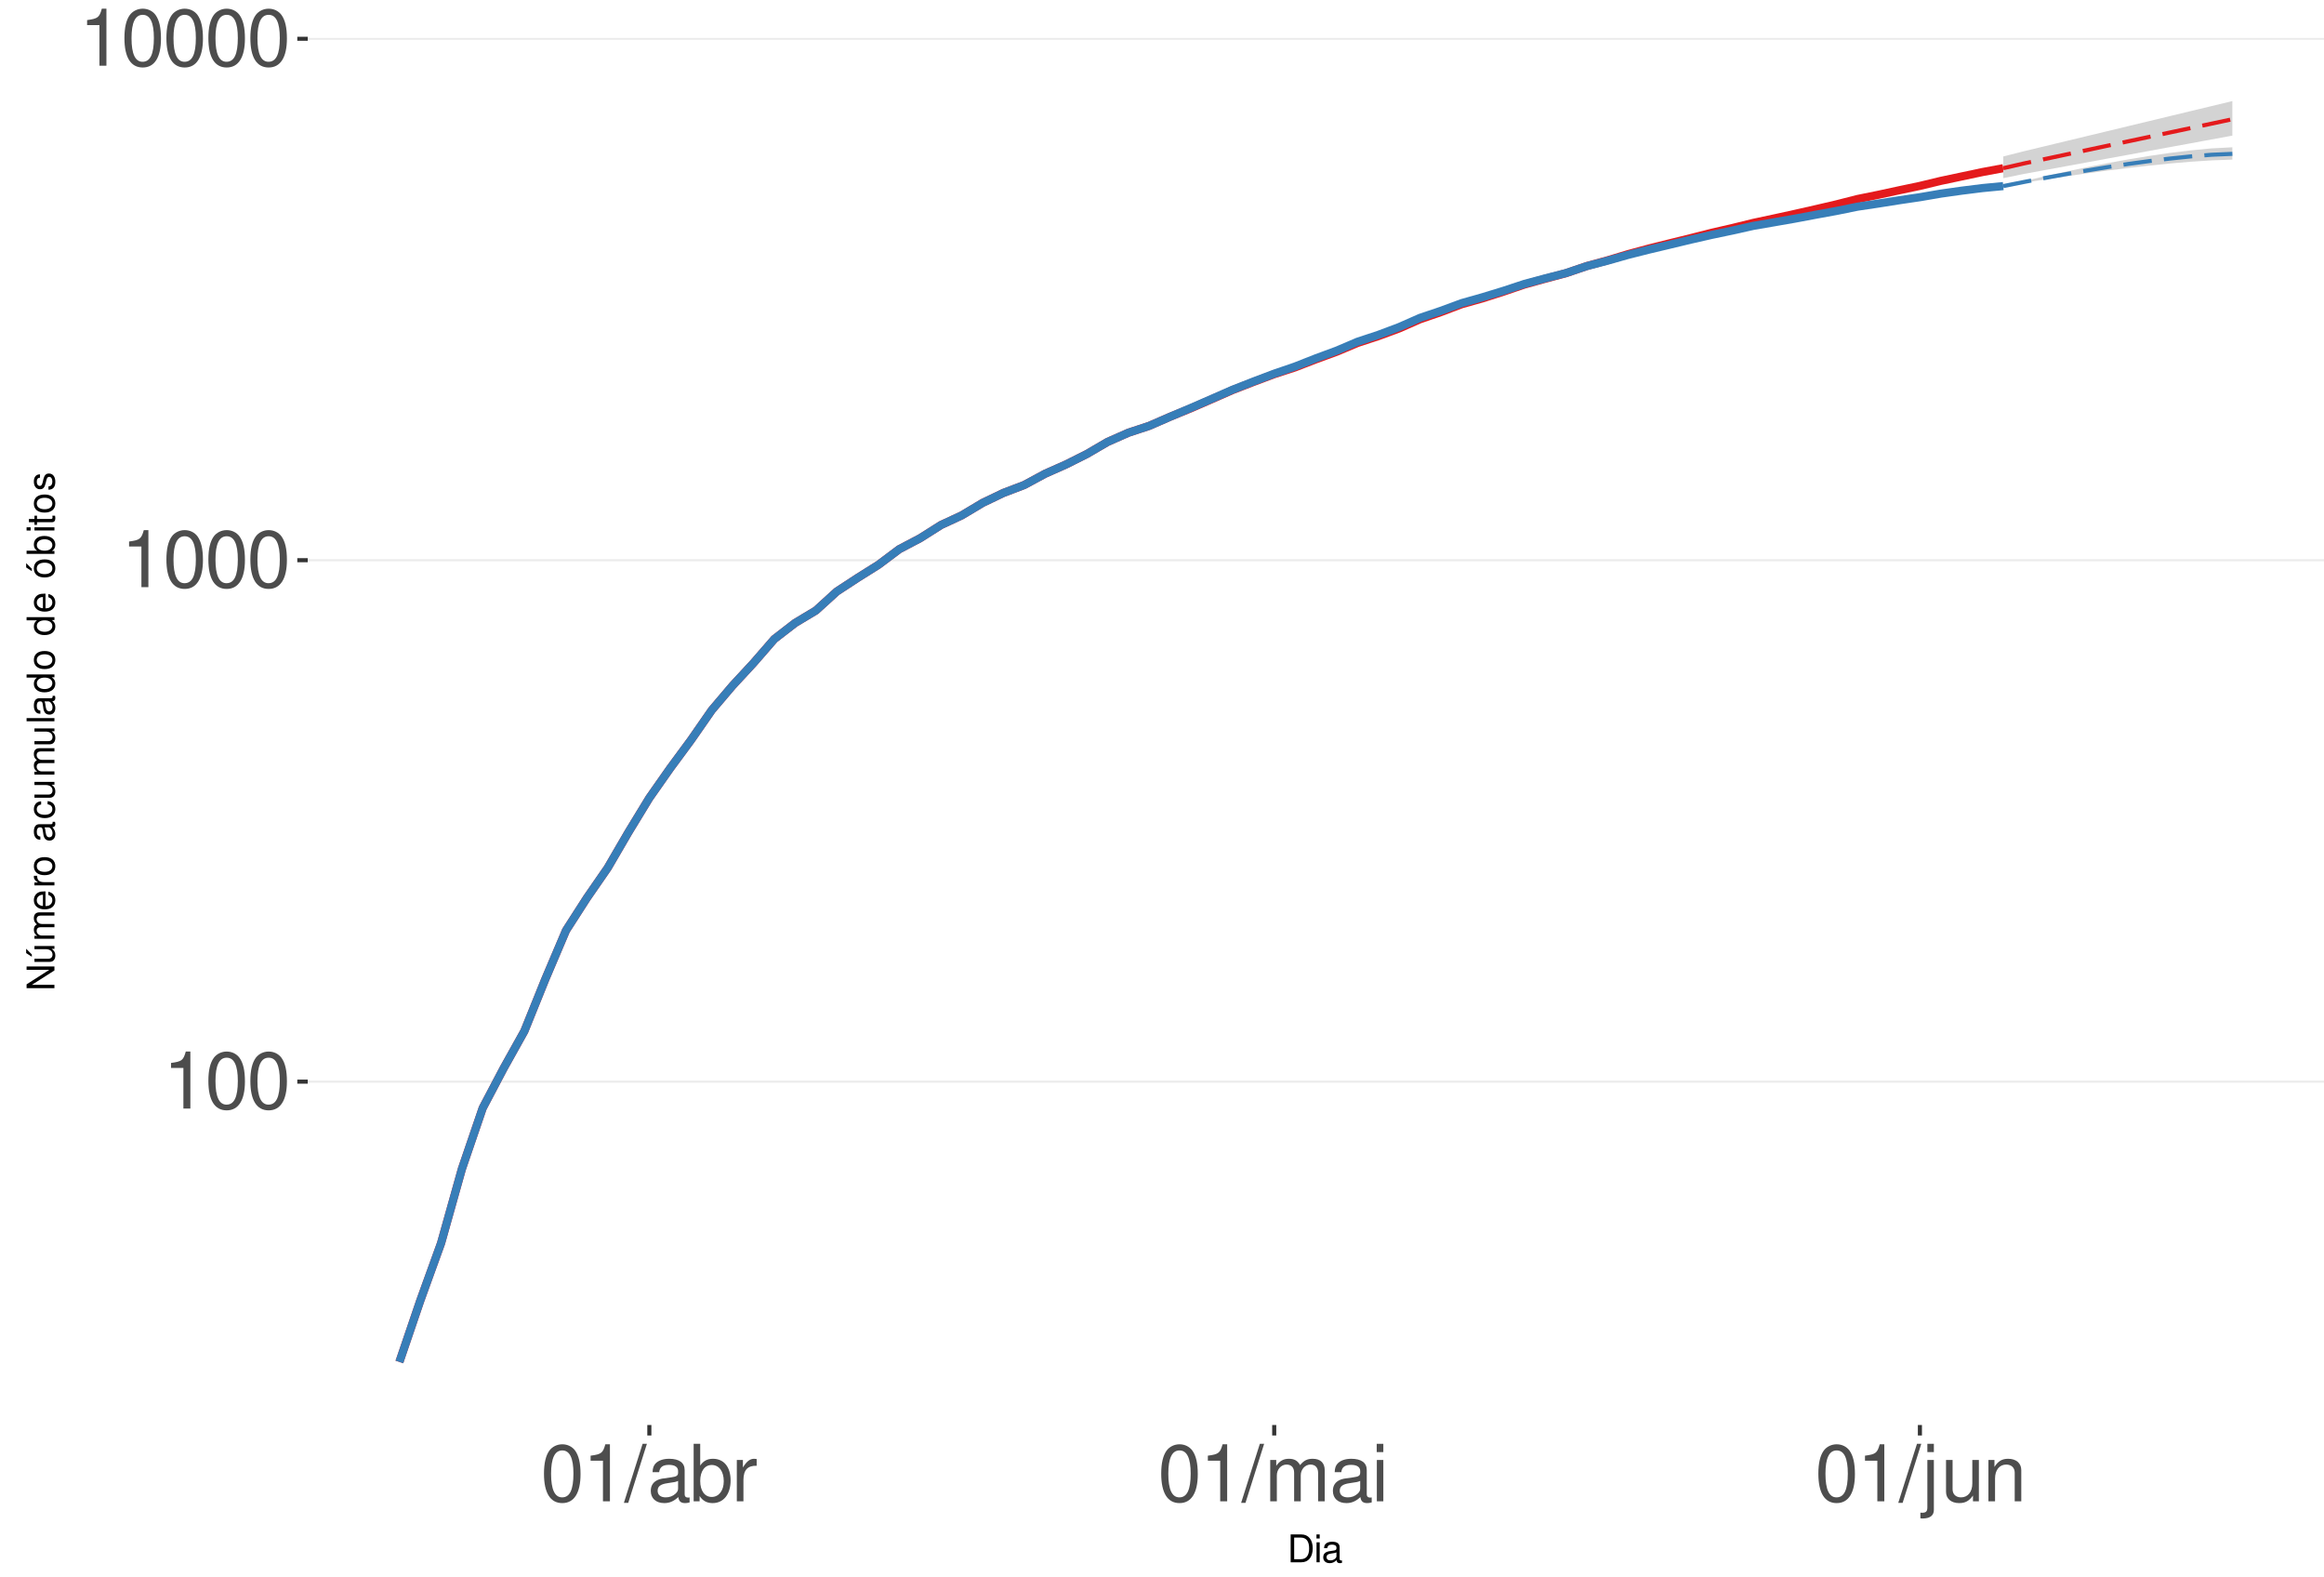
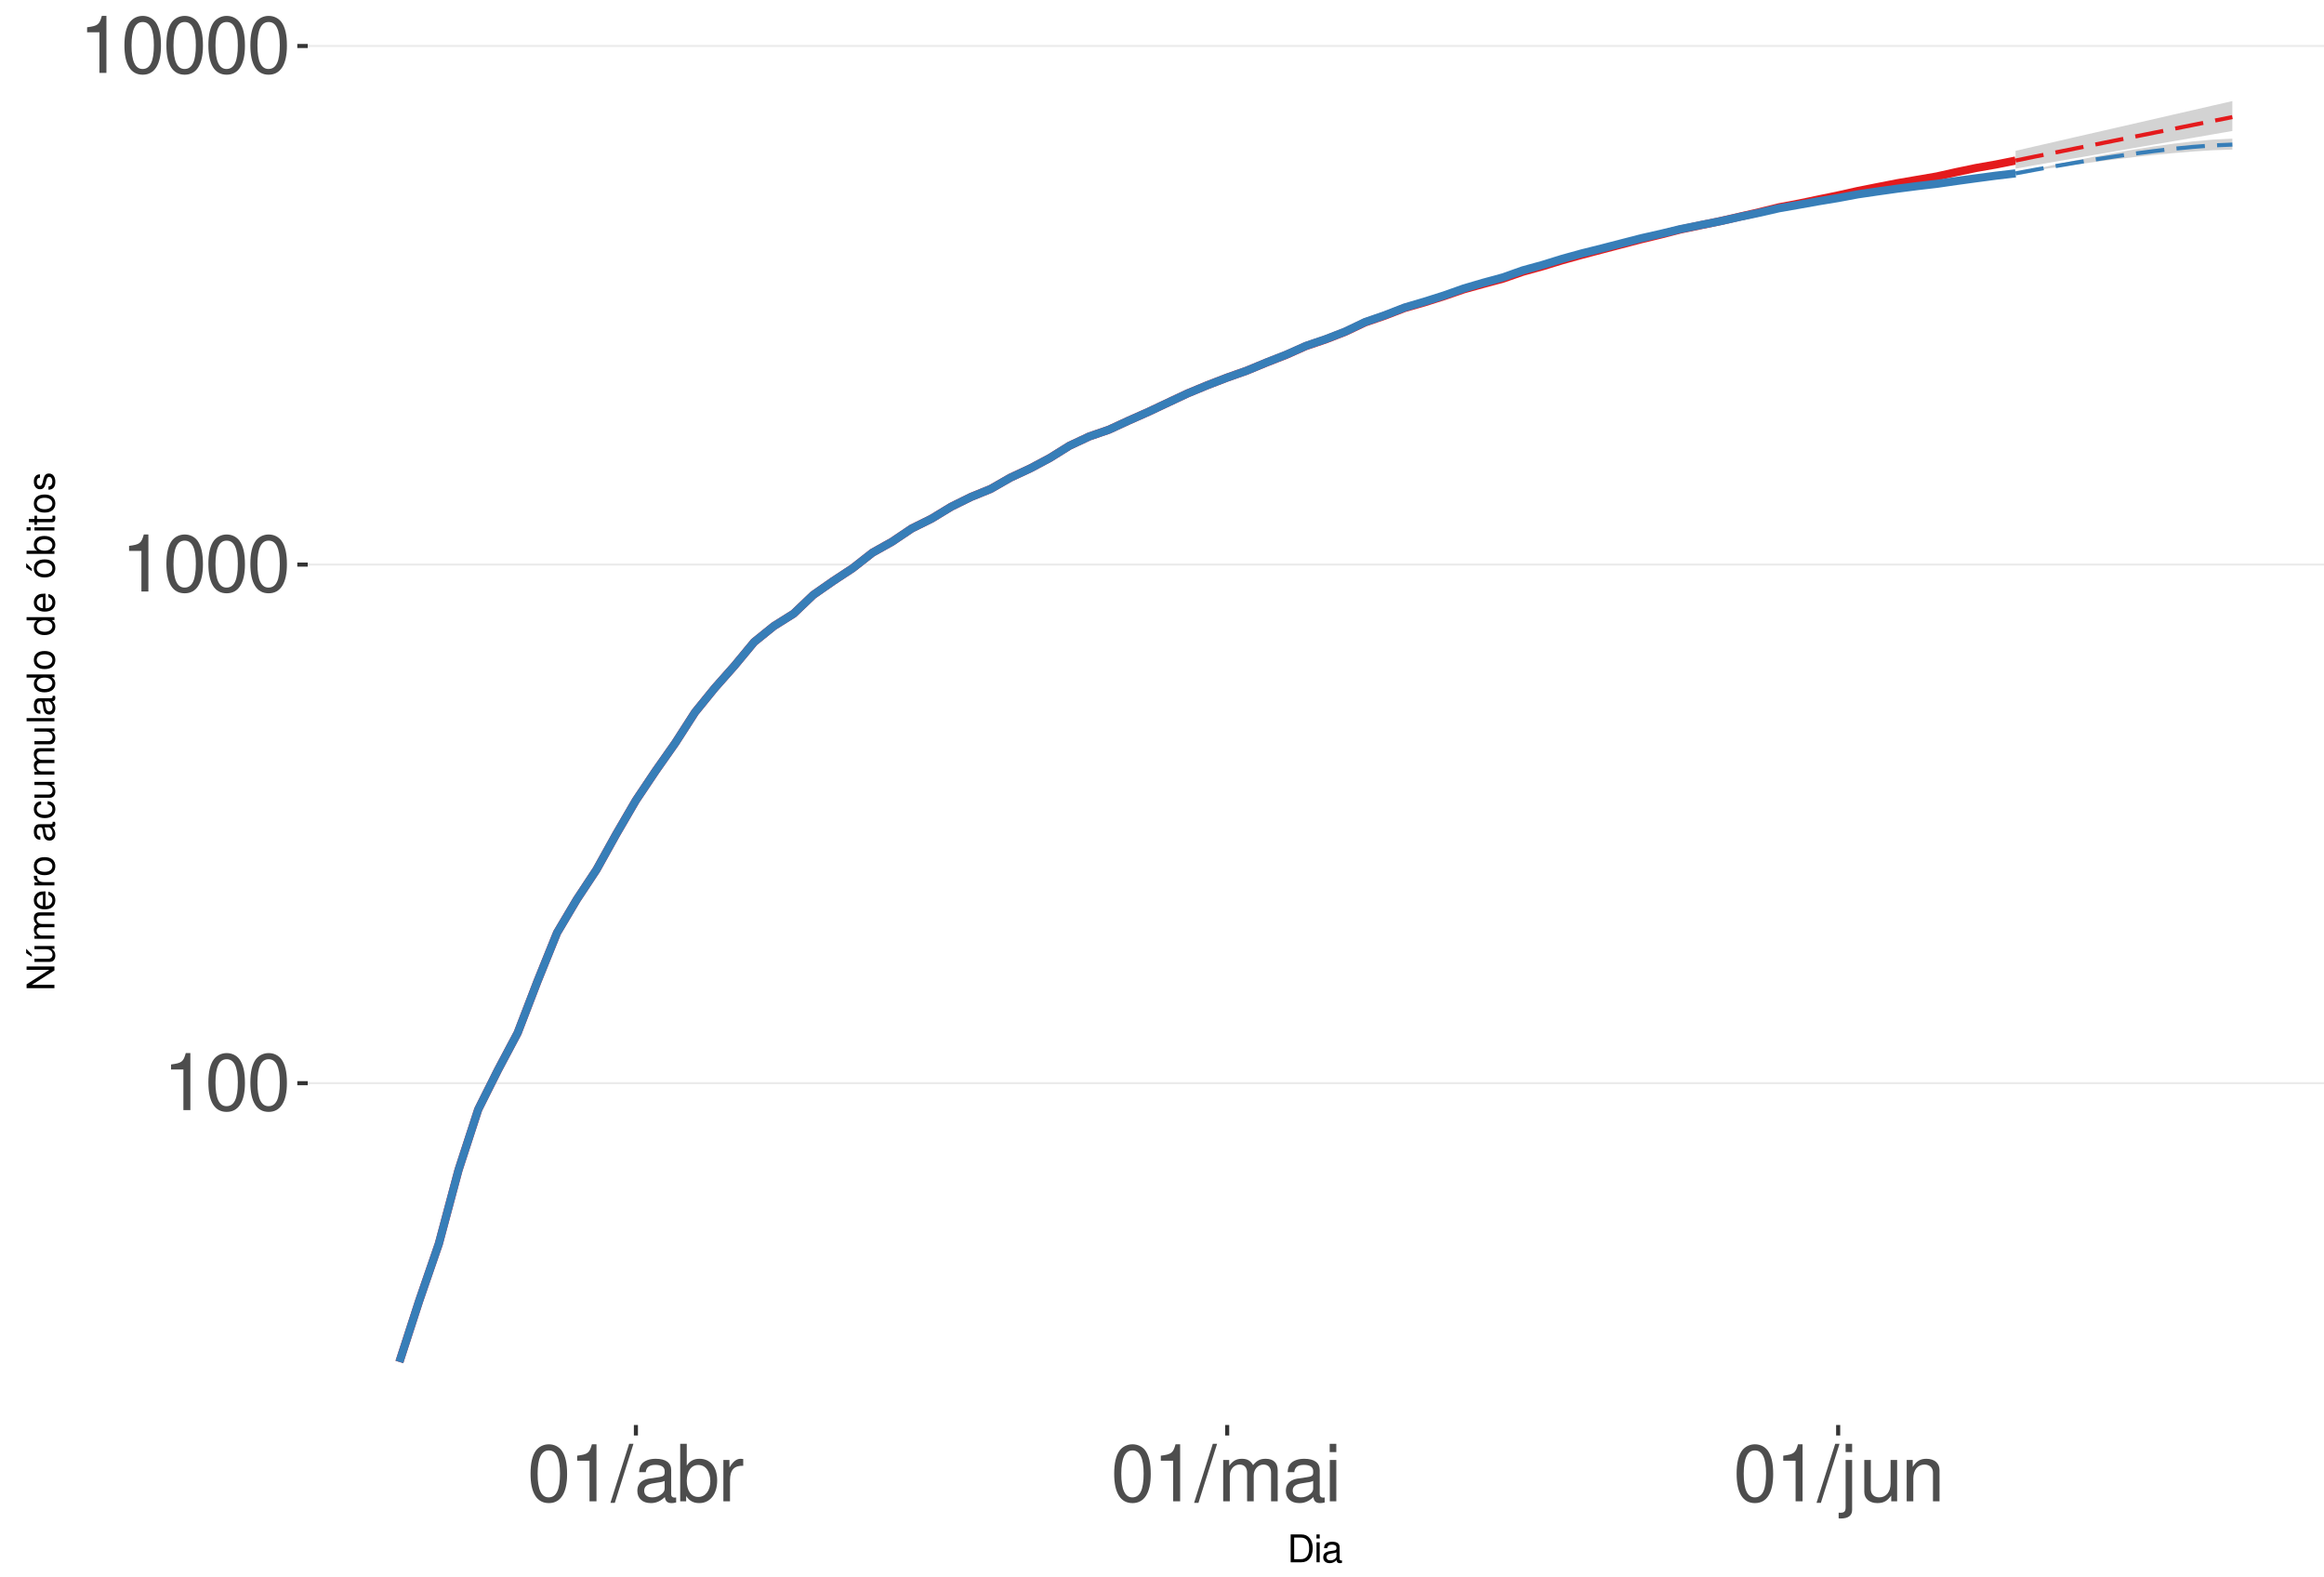
<svg xmlns="http://www.w3.org/2000/svg" xmlns:xlink="http://www.w3.org/1999/xlink" width="609pt" height="413pt" viewBox="0 0 609 413" version="1.1">
  <defs>
    <g>
      <symbol overflow="visible" id="glyph0-0">
        <path style="stroke:none;" d="" />
      </symbol>
      <symbol overflow="visible" id="glyph0-1">
        <path style="stroke:none;" d="M 5.344 -10.641 L 5.344 0 L 7.172 0 L 7.172 -14.938 L 5.969 -14.938 C 5.328 -12.641 4.922 -12.328 2.109 -11.953 L 2.109 -10.641 Z M 5.344 -10.641 " />
      </symbol>
      <symbol overflow="visible" id="glyph0-2">
        <path style="stroke:none;" d="M 5.688 -14.938 C 4.312 -14.938 3.078 -14.312 2.312 -13.297 C 1.359 -11.984 0.891 -10 0.891 -7.234 C 0.891 -2.188 2.547 0.469 5.688 0.469 C 8.781 0.469 10.469 -2.188 10.469 -7.109 C 10.469 -10 10.016 -11.938 9.047 -13.297 C 8.281 -14.328 7.062 -14.938 5.688 -14.938 Z M 5.688 -13.328 C 7.641 -13.328 8.609 -11.312 8.609 -7.266 C 8.609 -3.016 7.656 -1.031 5.641 -1.031 C 3.719 -1.031 2.75 -3.094 2.75 -7.203 C 2.75 -11.312 3.719 -13.328 5.688 -13.328 Z M 5.688 -13.328 " />
      </symbol>
      <symbol overflow="visible" id="glyph0-3">
        <path style="stroke:none;" d="M 4.734 -15.062 L -0.172 0.406 L 0.969 0.406 L 5.859 -15.062 Z M 4.734 -15.062 " />
      </symbol>
      <symbol overflow="visible" id="glyph0-4">
        <path style="stroke:none;" d="M 11.047 -1.016 C 10.859 -0.969 10.781 -0.969 10.672 -0.969 C 10.078 -0.969 9.75 -1.281 9.75 -1.812 L 9.75 -8.188 C 9.75 -10.094 8.344 -11.141 5.688 -11.141 C 4.094 -11.141 2.828 -10.672 2.094 -9.875 C 1.594 -9.312 1.391 -8.703 1.344 -7.625 L 3.078 -7.625 C 3.219 -8.938 4 -9.547 5.625 -9.547 C 7.188 -9.547 8.031 -8.969 8.031 -7.938 L 8.031 -7.484 C 8.016 -6.734 7.641 -6.469 6.234 -6.281 C 3.797 -5.969 3.422 -5.891 2.766 -5.625 C 1.516 -5.078 0.875 -4.125 0.875 -2.734 C 0.875 -0.766 2.234 0.469 4.422 0.469 C 5.781 0.469 6.875 0 8.094 -1.109 C 8.219 0 8.766 0.469 9.875 0.469 C 10.25 0.469 10.469 0.438 11.047 0.297 Z M 8.031 -3.406 C 8.031 -2.828 7.875 -2.484 7.359 -2 C 6.656 -1.359 5.797 -1.031 4.797 -1.031 C 3.453 -1.031 2.672 -1.672 2.672 -2.766 C 2.672 -3.906 3.406 -4.484 5.266 -4.75 C 7.109 -5 7.453 -5.078 8.031 -5.344 Z M 8.031 -3.406 " />
      </symbol>
      <symbol overflow="visible" id="glyph0-5">
        <path style="stroke:none;" d="M 1.109 -15.062 L 1.109 0 L 2.672 0 L 2.672 -1.391 C 3.484 -0.125 4.578 0.469 6.094 0.469 C 8.938 0.469 10.797 -1.859 10.797 -5.453 C 10.797 -8.969 9.047 -11.141 6.172 -11.141 C 4.688 -11.141 3.641 -10.578 2.828 -9.359 L 2.828 -15.062 Z M 5.844 -9.516 C 7.766 -9.516 9 -7.844 9 -5.266 C 9 -2.812 7.719 -1.141 5.844 -1.141 C 4 -1.141 2.828 -2.781 2.828 -5.328 C 2.828 -7.875 4 -9.516 5.844 -9.516 Z M 5.844 -9.516 " />
      </symbol>
      <symbol overflow="visible" id="glyph0-6">
        <path style="stroke:none;" d="M 1.422 -10.828 L 1.422 0 L 3.156 0 L 3.156 -5.625 C 3.188 -8.219 4.25 -9.375 6.625 -9.312 L 6.625 -11.078 C 6.344 -11.109 6.172 -11.141 5.969 -11.141 C 4.859 -11.141 4 -10.469 3.016 -8.859 L 3.016 -10.828 Z M 1.422 -10.828 " />
      </symbol>
      <symbol overflow="visible" id="glyph0-7">
        <path style="stroke:none;" d="M 1.453 -10.828 L 1.453 0 L 3.188 0 L 3.188 -6.797 C 3.188 -8.359 4.312 -9.625 5.719 -9.625 C 7 -9.625 7.719 -8.844 7.719 -7.453 L 7.719 0 L 9.453 0 L 9.453 -6.797 C 9.453 -8.359 10.594 -9.625 12 -9.625 C 13.266 -9.625 14 -8.812 14 -7.453 L 14 0 L 15.734 0 L 15.734 -8.125 C 15.734 -10.062 14.625 -11.141 12.594 -11.141 C 11.156 -11.141 10.281 -10.703 9.281 -9.484 C 8.641 -10.641 7.766 -11.141 6.359 -11.141 C 4.922 -11.141 3.953 -10.594 3.031 -9.297 L 3.031 -10.828 Z M 1.453 -10.828 " />
      </symbol>
      <symbol overflow="visible" id="glyph0-8">
        <path style="stroke:none;" d="M 3.094 -10.828 L 1.391 -10.828 L 1.391 0 L 3.094 0 Z M 3.094 -15.062 L 1.359 -15.062 L 1.359 -12.891 L 3.094 -12.891 Z M 3.094 -15.062 " />
      </symbol>
      <symbol overflow="visible" id="glyph0-9">
        <path style="stroke:none;" d="M 1.453 -10.828 L 1.453 1.562 C 1.453 2.641 1.109 3 0.047 3 C -0.078 3 -0.141 3 -0.375 2.969 L -0.375 4.438 C -0.172 4.484 -0.062 4.5 0.203 4.5 C 2.141 4.5 3.156 3.734 3.156 2.25 L 3.156 -10.828 Z M 3.156 -15.062 L 1.453 -15.062 L 1.453 -12.891 L 3.156 -12.891 Z M 3.156 -15.062 " />
      </symbol>
      <symbol overflow="visible" id="glyph0-10">
        <path style="stroke:none;" d="M 9.953 0 L 9.953 -10.828 L 8.234 -10.828 L 8.234 -4.688 C 8.234 -2.484 7.078 -1.031 5.281 -1.031 C 3.922 -1.031 3.062 -1.859 3.062 -3.156 L 3.062 -10.828 L 1.344 -10.828 L 1.344 -2.484 C 1.344 -0.688 2.688 0.469 4.797 0.469 C 6.375 0.469 7.391 -0.078 8.406 -1.516 L 8.406 0 Z M 9.953 0 " />
      </symbol>
      <symbol overflow="visible" id="glyph0-11">
        <path style="stroke:none;" d="M 1.453 -10.828 L 1.453 0 L 3.188 0 L 3.188 -5.969 C 3.188 -8.188 4.344 -9.625 6.109 -9.625 C 7.484 -9.625 8.344 -8.797 8.344 -7.5 L 8.344 0 L 10.062 0 L 10.062 -8.188 C 10.062 -9.984 8.719 -11.141 6.625 -11.141 C 5.016 -11.141 3.984 -10.516 3.031 -9 L 3.031 -10.828 Z M 1.453 -10.828 " />
      </symbol>
      <symbol overflow="visible" id="glyph1-0">
        <path style="stroke:none;" d="" />
      </symbol>
      <symbol overflow="visible" id="glyph1-1">
        <path style="stroke:none;" d="M 0.891 0 L 3.703 0 C 5.547 0 6.672 -1.375 6.672 -3.656 C 6.672 -5.906 5.547 -7.297 3.703 -7.297 L 0.891 -7.297 Z M 1.812 -0.812 L 1.812 -6.469 L 3.547 -6.469 C 4.984 -6.469 5.734 -5.5 5.734 -3.641 C 5.734 -1.797 4.984 -0.812 3.547 -0.812 Z M 1.812 -0.812 " />
      </symbol>
      <symbol overflow="visible" id="glyph1-2">
        <path style="stroke:none;" d="M 1.5 -5.234 L 0.672 -5.234 L 0.672 0 L 1.5 0 Z M 1.5 -7.297 L 0.656 -7.297 L 0.656 -6.234 L 1.5 -6.234 Z M 1.5 -7.297 " />
      </symbol>
      <symbol overflow="visible" id="glyph1-3">
        <path style="stroke:none;" d="M 5.344 -0.484 C 5.266 -0.469 5.219 -0.469 5.172 -0.469 C 4.875 -0.469 4.719 -0.625 4.719 -0.875 L 4.719 -3.953 C 4.719 -4.891 4.047 -5.391 2.75 -5.391 C 1.984 -5.391 1.375 -5.172 1.016 -4.781 C 0.766 -4.516 0.672 -4.203 0.656 -3.688 L 1.484 -3.688 C 1.562 -4.328 1.938 -4.625 2.719 -4.625 C 3.484 -4.625 3.891 -4.344 3.891 -3.844 L 3.891 -3.625 C 3.875 -3.266 3.703 -3.125 3.016 -3.047 C 1.844 -2.891 1.656 -2.844 1.344 -2.719 C 0.734 -2.453 0.422 -2 0.422 -1.312 C 0.422 -0.375 1.078 0.234 2.141 0.234 C 2.797 0.234 3.328 0 3.922 -0.547 C 3.984 0 4.234 0.234 4.781 0.234 C 4.953 0.234 5.062 0.203 5.344 0.141 Z M 3.891 -1.656 C 3.891 -1.375 3.812 -1.203 3.562 -0.969 C 3.219 -0.656 2.812 -0.5 2.312 -0.5 C 1.672 -0.5 1.297 -0.812 1.297 -1.344 C 1.297 -1.891 1.656 -2.172 2.547 -2.297 C 3.438 -2.422 3.609 -2.453 3.891 -2.594 Z M 3.891 -1.656 " />
      </symbol>
      <symbol overflow="visible" id="glyph2-0">
        <path style="stroke:none;" d="" />
      </symbol>
      <symbol overflow="visible" id="glyph2-1">
        <path style="stroke:none;" d="M -7.297 -6.453 L -7.297 -5.578 L -1.328 -5.578 L -7.297 -1.766 L -7.297 -0.766 L 0 -0.766 L 0 -1.641 L -5.906 -1.641 L 0 -5.406 L 0 -6.453 Z M -7.297 -6.453 " />
      </symbol>
      <symbol overflow="visible" id="glyph2-2">
        <path style="stroke:none;" d="M 0 -4.812 L -5.234 -4.812 L -5.234 -3.984 L -2.266 -3.984 C -1.203 -3.984 -0.5 -3.438 -0.5 -2.562 C -0.5 -1.906 -0.906 -1.484 -1.531 -1.484 L -5.234 -1.484 L -5.234 -0.656 L -1.203 -0.656 C -0.328 -0.656 0.234 -1.297 0.234 -2.312 C 0.234 -3.094 -0.047 -3.578 -0.734 -4.062 L 0 -4.062 Z M -7.406 -2.953 L -5.922 -2 L -5.922 -2.594 L -7.406 -4.094 Z M -7.406 -2.953 " />
      </symbol>
      <symbol overflow="visible" id="glyph2-3">
        <path style="stroke:none;" d="M -5.234 -0.703 L 0 -0.703 L 0 -1.547 L -3.297 -1.547 C -4.047 -1.547 -4.656 -2.094 -4.656 -2.766 C -4.656 -3.391 -4.281 -3.734 -3.609 -3.734 L 0 -3.734 L 0 -4.578 L -3.297 -4.578 C -4.047 -4.578 -4.656 -5.125 -4.656 -5.812 C -4.656 -6.422 -4.266 -6.781 -3.609 -6.781 L 0 -6.781 L 0 -7.625 L -3.938 -7.625 C -4.875 -7.625 -5.391 -7.078 -5.391 -6.094 C -5.391 -5.406 -5.188 -4.984 -4.594 -4.484 C -5.156 -4.188 -5.391 -3.766 -5.391 -3.078 C -5.391 -2.375 -5.125 -1.906 -4.5 -1.469 L -5.234 -1.469 Z M -5.234 -0.703 " />
      </symbol>
      <symbol overflow="visible" id="glyph2-4">
        <path style="stroke:none;" d="M -2.344 -5.125 C -3.141 -5.125 -3.625 -5.062 -4.016 -4.922 C -4.875 -4.578 -5.391 -3.781 -5.391 -2.797 C -5.391 -1.344 -4.281 -0.406 -2.547 -0.406 C -0.812 -0.406 0.234 -1.297 0.234 -2.781 C 0.234 -3.984 -0.453 -4.812 -1.594 -5.016 L -1.594 -4.188 C -0.906 -3.953 -0.547 -3.484 -0.547 -2.812 C -0.547 -2.281 -0.781 -1.828 -1.219 -1.547 C -1.516 -1.344 -1.812 -1.281 -2.344 -1.266 Z M -3.016 -1.297 C -3.984 -1.359 -4.625 -1.953 -4.625 -2.797 C -4.625 -3.641 -3.953 -4.234 -3.016 -4.234 Z M -3.016 -1.297 " />
      </symbol>
      <symbol overflow="visible" id="glyph2-5">
        <path style="stroke:none;" d="M -5.234 -0.688 L 0 -0.688 L 0 -1.531 L -2.719 -1.531 C -3.984 -1.547 -4.547 -2.062 -4.516 -3.203 L -5.359 -3.203 C -5.375 -3.062 -5.391 -2.984 -5.391 -2.891 C -5.391 -2.344 -5.062 -1.938 -4.297 -1.453 L -5.234 -1.453 Z M -5.234 -0.688 " />
      </symbol>
      <symbol overflow="visible" id="glyph2-6">
        <path style="stroke:none;" d="M -5.391 -2.719 C -5.391 -1.234 -4.344 -0.359 -2.578 -0.359 C -0.812 -0.359 0.234 -1.234 0.234 -2.734 C 0.234 -4.203 -0.812 -5.094 -2.547 -5.094 C -4.359 -5.094 -5.391 -4.234 -5.391 -2.719 Z M -4.625 -2.734 C -4.625 -3.672 -3.844 -4.234 -2.547 -4.234 C -1.312 -4.234 -0.547 -3.656 -0.547 -2.734 C -0.547 -1.797 -1.312 -1.234 -2.578 -1.234 C -3.844 -1.234 -4.625 -1.797 -4.625 -2.734 Z M -4.625 -2.734 " />
      </symbol>
      <symbol overflow="visible" id="glyph2-7">
        <path style="stroke:none;" d="" />
      </symbol>
      <symbol overflow="visible" id="glyph2-8">
        <path style="stroke:none;" d="M -0.484 -5.344 C -0.469 -5.266 -0.469 -5.219 -0.469 -5.172 C -0.469 -4.875 -0.625 -4.719 -0.875 -4.719 L -3.953 -4.719 C -4.891 -4.719 -5.391 -4.047 -5.391 -2.75 C -5.391 -1.984 -5.172 -1.375 -4.781 -1.016 C -4.516 -0.766 -4.203 -0.672 -3.688 -0.656 L -3.688 -1.484 C -4.328 -1.562 -4.625 -1.938 -4.625 -2.719 C -4.625 -3.484 -4.344 -3.891 -3.844 -3.891 L -3.625 -3.891 C -3.266 -3.875 -3.125 -3.703 -3.047 -3.016 C -2.891 -1.844 -2.844 -1.656 -2.719 -1.344 C -2.453 -0.734 -2 -0.422 -1.312 -0.422 C -0.375 -0.422 0.234 -1.078 0.234 -2.141 C 0.234 -2.797 0 -3.328 -0.547 -3.922 C 0 -3.984 0.234 -4.234 0.234 -4.781 C 0.234 -4.953 0.203 -5.062 0.141 -5.344 Z M -1.656 -3.891 C -1.375 -3.891 -1.203 -3.812 -0.969 -3.562 C -0.656 -3.219 -0.5 -2.812 -0.5 -2.312 C -0.5 -1.672 -0.812 -1.297 -1.344 -1.297 C -1.891 -1.297 -2.172 -1.656 -2.297 -2.547 C -2.422 -3.438 -2.453 -3.609 -2.594 -3.891 Z M -1.656 -3.891 " />
      </symbol>
      <symbol overflow="visible" id="glyph2-9">
        <path style="stroke:none;" d="M -3.484 -4.703 C -3.984 -4.672 -4.312 -4.562 -4.609 -4.359 C -5.094 -4 -5.391 -3.375 -5.391 -2.641 C -5.391 -1.219 -4.266 -0.312 -2.531 -0.312 C -0.844 -0.312 0.234 -1.203 0.234 -2.625 C 0.234 -3.875 -0.516 -4.672 -1.797 -4.766 L -1.797 -3.938 C -0.953 -3.797 -0.547 -3.359 -0.547 -2.656 C -0.547 -1.734 -1.297 -1.188 -2.531 -1.188 C -3.844 -1.188 -4.625 -1.719 -4.625 -2.625 C -4.625 -3.328 -4.203 -3.766 -3.484 -3.875 Z M -3.484 -4.703 " />
      </symbol>
      <symbol overflow="visible" id="glyph2-10">
        <path style="stroke:none;" d="M 0 -4.812 L -5.234 -4.812 L -5.234 -3.984 L -2.266 -3.984 C -1.203 -3.984 -0.5 -3.438 -0.5 -2.562 C -0.5 -1.906 -0.906 -1.484 -1.531 -1.484 L -5.234 -1.484 L -5.234 -0.656 L -1.203 -0.656 C -0.328 -0.656 0.234 -1.297 0.234 -2.312 C 0.234 -3.094 -0.047 -3.578 -0.734 -4.062 L 0 -4.062 Z M 0 -4.812 " />
      </symbol>
      <symbol overflow="visible" id="glyph2-11">
        <path style="stroke:none;" d="M -7.297 -1.516 L -7.297 -0.688 L 0 -0.688 L 0 -1.516 Z M -7.297 -1.516 " />
      </symbol>
      <symbol overflow="visible" id="glyph2-12">
        <path style="stroke:none;" d="M -7.297 -4.953 L -7.297 -4.125 L -4.578 -4.125 C -5.109 -3.766 -5.391 -3.203 -5.391 -2.516 C -5.391 -1.156 -4.297 -0.266 -2.625 -0.266 C -0.859 -0.266 0.234 -1.125 0.234 -2.547 C 0.234 -3.266 -0.047 -3.766 -0.688 -4.203 L 0 -4.203 L 0 -4.953 Z M -4.609 -2.656 C -4.609 -3.547 -3.812 -4.125 -2.562 -4.125 C -1.344 -4.125 -0.547 -3.547 -0.547 -2.656 C -0.547 -1.734 -1.359 -1.125 -2.578 -1.125 C -3.797 -1.125 -4.609 -1.734 -4.609 -2.656 Z M -4.609 -2.656 " />
      </symbol>
      <symbol overflow="visible" id="glyph2-13">
        <path style="stroke:none;" d="M -5.391 -2.719 C -5.391 -1.234 -4.344 -0.359 -2.578 -0.359 C -0.812 -0.359 0.234 -1.234 0.234 -2.734 C 0.234 -4.203 -0.812 -5.094 -2.547 -5.094 C -4.359 -5.094 -5.391 -4.234 -5.391 -2.719 Z M -4.625 -2.734 C -4.625 -3.672 -3.844 -4.234 -2.547 -4.234 C -1.312 -4.234 -0.547 -3.656 -0.547 -2.734 C -0.547 -1.797 -1.312 -1.234 -2.578 -1.234 C -3.844 -1.234 -4.625 -1.797 -4.625 -2.734 Z M -7.406 -2.984 L -5.922 -2.016 L -5.922 -2.625 L -7.406 -4.109 Z M -7.406 -2.984 " />
      </symbol>
      <symbol overflow="visible" id="glyph2-14">
        <path style="stroke:none;" d="M -7.297 -0.547 L 0 -0.547 L 0 -1.297 L -0.672 -1.297 C -0.062 -1.688 0.234 -2.219 0.234 -2.953 C 0.234 -4.328 -0.906 -5.234 -2.641 -5.234 C -4.344 -5.234 -5.391 -4.375 -5.391 -2.984 C -5.391 -2.266 -5.125 -1.766 -4.531 -1.375 L -7.297 -1.375 Z M -4.609 -2.828 C -4.609 -3.766 -3.797 -4.359 -2.547 -4.359 C -1.359 -4.359 -0.547 -3.734 -0.547 -2.828 C -0.547 -1.938 -1.344 -1.375 -2.578 -1.375 C -3.812 -1.375 -4.609 -1.938 -4.609 -2.828 Z M -4.609 -2.828 " />
      </symbol>
      <symbol overflow="visible" id="glyph2-15">
        <path style="stroke:none;" d="M -5.234 -1.5 L -5.234 -0.672 L 0 -0.672 L 0 -1.5 Z M -7.297 -1.5 L -7.297 -0.656 L -6.234 -0.656 L -6.234 -1.5 Z M -7.297 -1.5 " />
      </symbol>
      <symbol overflow="visible" id="glyph2-16">
        <path style="stroke:none;" d="M -5.234 -2.547 L -5.234 -1.688 L -6.688 -1.688 L -6.688 -0.844 L -5.234 -0.844 L -5.234 -0.141 L -4.562 -0.141 L -4.562 -0.844 L -0.594 -0.844 C -0.062 -0.844 0.234 -1.203 0.234 -1.859 C 0.234 -2.078 0.203 -2.266 0.156 -2.547 L -0.547 -2.547 C -0.516 -2.422 -0.5 -2.312 -0.5 -2.141 C -0.5 -1.781 -0.594 -1.688 -0.969 -1.688 L -4.562 -1.688 L -4.562 -2.547 Z M -5.234 -2.547 " />
      </symbol>
      <symbol overflow="visible" id="glyph2-17">
        <path style="stroke:none;" d="M -3.781 -4.375 C -4.812 -4.375 -5.391 -3.688 -5.391 -2.484 C -5.391 -1.266 -4.766 -0.469 -3.797 -0.469 C -2.969 -0.469 -2.578 -0.891 -2.281 -2.125 L -2.094 -2.906 C -1.953 -3.484 -1.734 -3.719 -1.375 -3.719 C -0.875 -3.719 -0.547 -3.234 -0.547 -2.5 C -0.547 -2.047 -0.672 -1.672 -0.891 -1.453 C -1.047 -1.328 -1.188 -1.266 -1.562 -1.219 L -1.562 -0.344 C -0.344 -0.375 0.234 -1.062 0.234 -2.438 C 0.234 -3.75 -0.422 -4.594 -1.438 -4.594 C -2.203 -4.594 -2.641 -4.156 -2.891 -3.109 L -3.078 -2.312 C -3.234 -1.625 -3.453 -1.344 -3.828 -1.344 C -4.312 -1.344 -4.625 -1.766 -4.625 -2.453 C -4.625 -3.125 -4.328 -3.484 -3.781 -3.5 Z M -3.781 -4.375 " />
      </symbol>
    </g>
    <clipPath id="clip1">
      <path d="M 80.645 9.961 L 609 9.961 L 609 373.328 L 80.645 373.328 Z M 80.645 9.961 " />
    </clipPath>
    <clipPath id="clip2">
-       <path d="M 80.645 283 L 609 283 L 609 284 L 80.645 284 Z M 80.645 283 " />
+       <path d="M 80.645 283 L 609 283 L 609 285 L 80.645 285 Z M 80.645 283 " />
    </clipPath>
    <clipPath id="clip3">
-       <path d="M 80.645 146 L 609 146 L 609 148 L 80.645 148 Z M 80.645 146 " />
+       <path d="M 80.645 147 L 609 147 L 609 149 L 80.645 149 Z M 80.645 147 " />
    </clipPath>
    <clipPath id="clip4">
-       <path d="M 80.645 9.961 L 609 9.961 L 609 11 L 80.645 11 Z M 80.645 9.961 " />
+       <path d="M 80.645 11 L 609 11 L 609 13 L 80.645 13 Z M 80.645 11 " />
    </clipPath>
  </defs>
  <g id="surface255">
    <rect x="0" y="0" width="609" height="413" style="fill:rgb(100%,100%,100%);fill-opacity:1;stroke:none;" />
    <rect x="0" y="0" width="609" height="413" style="fill:rgb(100%,100%,100%);fill-opacity:1;stroke:none;" />
    <path style="fill:none;stroke-width:1.067;stroke-linecap:round;stroke-linejoin:round;stroke:rgb(100%,100%,100%);stroke-opacity:1;stroke-miterlimit:10;" d="M 0 413 L 609 413 L 609 0 L 0 0 Z M 0 413 " />
    <g clip-path="url(#clip1)" clip-rule="nonzero">
      <path style=" stroke:none;fill-rule:nonzero;fill:rgb(100%,100%,100%);fill-opacity:1;" d="M 80.645 373.328 L 609 373.328 L 609 9.961 L 80.645 9.961 Z M 80.645 373.328 " />
    </g>
    <g clip-path="url(#clip2)" clip-rule="nonzero">
-       <path style="fill:none;stroke-width:0.533;stroke-linecap:butt;stroke-linejoin:round;stroke:rgb(92.157%,92.157%,92.157%);stroke-opacity:1;stroke-miterlimit:10;" d="M 80.645 283.371 L 609 283.371 " />
+       <path style="fill:none;stroke-width:0.533;stroke-linecap:butt;stroke-linejoin:round;stroke:rgb(92.157%,92.157%,92.157%);stroke-opacity:1;stroke-miterlimit:10;" d="M 80.645 283.773 L 609 283.773 " />
    </g>
    <g clip-path="url(#clip3)" clip-rule="nonzero">
-       <path style="fill:none;stroke-width:0.533;stroke-linecap:butt;stroke-linejoin:round;stroke:rgb(92.157%,92.157%,92.157%);stroke-opacity:1;stroke-miterlimit:10;" d="M 80.645 146.766 L 609 146.766 " />
+       <path style="fill:none;stroke-width:0.533;stroke-linecap:butt;stroke-linejoin:round;stroke:rgb(92.157%,92.157%,92.157%);stroke-opacity:1;stroke-miterlimit:10;" d="M 80.645 147.91 L 609 147.91 " />
    </g>
    <g clip-path="url(#clip4)" clip-rule="nonzero">
-       <path style="fill:none;stroke-width:0.533;stroke-linecap:butt;stroke-linejoin:round;stroke:rgb(92.157%,92.157%,92.157%);stroke-opacity:1;stroke-miterlimit:10;" d="M 80.645 10.16 L 609 10.16 " />
-     </g>
-     <path style="fill:none;stroke-width:2.134;stroke-linecap:butt;stroke-linejoin:round;stroke:rgb(89.412%,10.196%,10.98%);stroke-opacity:1;stroke-miterlimit:10;" d="M 104.66 356.812 L 110.121 340.777 L 115.578 325.695 L 121.035 306.254 L 126.492 290.285 L 131.953 279.914 L 137.41 270.133 L 142.867 256.609 L 148.328 243.75 L 153.785 235.262 L 159.242 227.371 L 164.703 217.996 L 170.16 209.047 L 175.617 201.273 L 181.078 193.875 L 186.535 186.02 L 191.992 179.598 L 197.449 173.707 L 202.91 167.418 L 208.367 163.203 L 213.824 159.93 L 219.285 154.961 L 224.742 151.391 L 230.199 147.965 L 235.66 143.871 L 241.117 141.004 L 246.574 137.551 L 252.031 135.016 L 257.492 131.75 L 262.949 129.137 L 268.406 127.059 L 273.867 124.109 L 279.324 121.691 L 284.781 118.957 L 290.242 115.773 L 295.699 113.363 L 301.156 111.566 L 306.613 109.188 L 312.074 106.961 L 317.531 104.586 L 322.988 102.188 L 328.449 100.07 L 333.906 98.023 L 339.363 96.25 L 344.824 94.137 L 350.281 92.145 L 355.738 89.848 L 361.195 88.059 L 366.656 86.043 L 372.113 83.641 L 377.57 81.766 L 383.031 79.699 L 388.488 78.168 L 393.945 76.422 L 399.406 74.562 L 404.863 73.039 L 410.32 71.582 L 415.777 69.711 L 421.238 68.207 L 426.695 66.559 L 432.152 65.086 L 437.613 63.723 L 443.07 62.379 L 448.527 60.992 L 453.988 59.734 L 459.445 58.395 L 464.902 57.23 L 470.363 56.035 L 475.82 54.801 L 481.277 53.531 L 486.734 52.141 L 492.195 51.031 L 497.652 49.852 L 503.109 48.703 L 508.57 47.391 L 519.484 45.078 L 524.945 44.062 " />
-     <path style=" stroke:none;fill-rule:nonzero;fill:rgb(82.745%,82.745%,82.745%);fill-opacity:1;" d="M 524.945 40.992 L 530.402 39.609 L 535.859 38.301 L 541.316 36.988 L 546.777 35.672 L 552.234 34.363 L 557.691 33.047 L 563.152 31.734 L 568.609 30.418 L 574.066 29.105 L 579.527 27.797 L 584.984 26.48 L 584.984 35.535 L 579.527 36.535 L 574.066 37.543 L 568.609 38.539 L 563.152 39.543 L 557.691 40.555 L 552.234 41.551 L 546.777 42.559 L 541.316 43.559 L 535.859 44.559 L 530.402 45.562 L 524.945 46.672 Z M 524.945 40.992 " />
-     <path style="fill:none;stroke-width:1.067;stroke-linecap:butt;stroke-linejoin:round;stroke:rgb(89.412%,10.196%,10.98%);stroke-opacity:1;stroke-dasharray:7.469,3.201;stroke-miterlimit:10;" d="M 524.945 44.062 L 530.402 42.812 L 535.859 41.664 L 541.316 40.504 L 546.777 39.348 L 552.234 38.184 L 557.691 37.027 L 563.152 35.871 L 568.609 34.711 L 574.066 33.555 L 579.527 32.398 L 584.984 31.234 " />
-     <path style="fill:none;stroke-width:2.134;stroke-linecap:butt;stroke-linejoin:round;stroke:rgb(21.569%,49.412%,72.157%);stroke-opacity:1;stroke-miterlimit:10;" d="M 104.66 356.812 L 110.121 340.777 L 115.578 325.695 L 121.035 306.254 L 126.492 290.285 L 131.953 279.914 L 137.41 270.133 L 142.867 256.609 L 148.328 243.75 L 153.785 235.262 L 159.242 227.371 L 164.703 217.996 L 170.16 209.047 L 175.617 201.273 L 181.078 193.875 L 186.535 186.02 L 191.992 179.598 L 197.449 173.707 L 202.91 167.418 L 208.367 163.203 L 213.824 159.93 L 219.285 154.961 L 224.742 151.391 L 230.199 147.965 L 235.66 143.871 L 241.117 141.004 L 246.574 137.551 L 252.031 135.016 L 257.492 131.75 L 262.949 129.137 L 268.406 127.059 L 273.867 124.109 L 279.324 121.691 L 284.781 118.957 L 290.242 115.773 L 295.699 113.363 L 301.156 111.566 L 306.613 109.188 L 312.074 106.871 L 317.531 104.496 L 322.988 102.102 L 328.449 99.961 L 333.906 97.895 L 339.363 96.023 L 344.824 93.871 L 350.281 91.859 L 355.738 89.531 L 361.195 87.727 L 366.656 85.68 L 372.113 83.273 L 377.57 81.43 L 383.031 79.414 L 388.488 77.871 L 393.945 76.203 L 399.406 74.406 L 404.863 72.938 L 410.32 71.551 L 415.777 69.727 L 421.238 68.301 L 426.695 66.758 L 432.152 65.387 L 437.613 64.09 L 443.07 62.781 L 448.527 61.539 L 453.988 60.395 L 459.445 59.176 L 464.902 58.234 L 470.363 57.281 L 475.82 56.254 L 481.277 55.258 L 486.734 54.148 L 492.195 53.332 L 497.652 52.469 L 503.109 51.664 L 508.57 50.727 L 514.027 49.957 L 519.484 49.273 L 524.945 48.75 " />
-     <path style=" stroke:none;fill-rule:nonzero;fill:rgb(82.745%,82.745%,82.745%);fill-opacity:1;" d="M 524.945 48.75 L 530.402 47.434 L 535.859 46.18 L 541.316 44.973 L 546.777 43.832 L 552.234 42.754 L 557.691 41.766 L 563.152 40.863 L 568.609 40.062 L 574.066 39.398 L 579.527 38.875 L 584.984 38.586 L 584.984 41.816 L 579.527 42.016 L 574.066 42.375 L 568.609 42.836 L 563.152 43.395 L 557.691 44.008 L 552.234 44.695 L 546.777 45.422 L 541.316 46.211 L 535.859 47.023 L 530.402 47.867 Z M 524.945 48.75 " />
-     <path style="fill:none;stroke-width:1.067;stroke-linecap:butt;stroke-linejoin:round;stroke:rgb(21.569%,49.412%,72.157%);stroke-opacity:1;stroke-dasharray:7.469,3.201;stroke-miterlimit:10;" d="M 524.945 48.75 L 530.402 47.668 L 535.859 46.629 L 541.316 45.637 L 546.777 44.684 L 552.234 43.789 L 557.691 42.957 L 563.152 42.211 L 568.609 41.543 L 574.066 40.98 L 579.527 40.543 L 584.984 40.305 " />
-     <g style="fill:rgb(30.196%,30.196%,30.196%);fill-opacity:1;">
-       <use xlink:href="#glyph0-1" x="42.715" y="290.425" />
-       <use xlink:href="#glyph0-2" x="53.715" y="290.425" />
-       <use xlink:href="#glyph0-2" x="64.715" y="290.425" />
-     </g>
-     <g style="fill:rgb(30.196%,30.196%,30.196%);fill-opacity:1;">
-       <use xlink:href="#glyph0-1" x="31.715" y="153.819" />
-       <use xlink:href="#glyph0-2" x="42.715" y="153.819" />
-       <use xlink:href="#glyph0-2" x="53.715" y="153.819" />
-       <use xlink:href="#glyph0-2" x="64.715" y="153.819" />
-     </g>
-     <g style="fill:rgb(30.196%,30.196%,30.196%);fill-opacity:1;">
-       <use xlink:href="#glyph0-1" x="20.715" y="17.214" />
-       <use xlink:href="#glyph0-2" x="31.715" y="17.214" />
-       <use xlink:href="#glyph0-2" x="42.715" y="17.214" />
-       <use xlink:href="#glyph0-2" x="53.715" y="17.214" />
-       <use xlink:href="#glyph0-2" x="64.715" y="17.214" />
-     </g>
-     <path style="fill:none;stroke-width:1.067;stroke-linecap:butt;stroke-linejoin:round;stroke:rgb(20%,20%,20%);stroke-opacity:1;stroke-miterlimit:10;" d="M 77.906 283.371 L 80.645 283.371 " />
-     <path style="fill:none;stroke-width:1.067;stroke-linecap:butt;stroke-linejoin:round;stroke:rgb(20%,20%,20%);stroke-opacity:1;stroke-miterlimit:10;" d="M 77.906 146.766 L 80.645 146.766 " />
-     <path style="fill:none;stroke-width:1.067;stroke-linecap:butt;stroke-linejoin:round;stroke:rgb(20%,20%,20%);stroke-opacity:1;stroke-miterlimit:10;" d="M 77.906 10.16 L 80.645 10.16 " />
-     <path style="fill:none;stroke-width:1.067;stroke-linecap:butt;stroke-linejoin:round;stroke:rgb(20%,20%,20%);stroke-opacity:1;stroke-miterlimit:10;" d="M 170.16 376.07 L 170.16 373.328 " />
-     <path style="fill:none;stroke-width:1.067;stroke-linecap:butt;stroke-linejoin:round;stroke:rgb(20%,20%,20%);stroke-opacity:1;stroke-miterlimit:10;" d="M 333.906 376.07 L 333.906 373.328 " />
-     <path style="fill:none;stroke-width:1.067;stroke-linecap:butt;stroke-linejoin:round;stroke:rgb(20%,20%,20%);stroke-opacity:1;stroke-miterlimit:10;" d="M 503.109 376.07 L 503.109 373.328 " />
-     <g style="fill:rgb(30.196%,30.196%,30.196%);fill-opacity:1;">
-       <use xlink:href="#glyph0-2" x="141.66" y="393.315" />
-       <use xlink:href="#glyph0-1" x="152.66" y="393.315" />
-       <use xlink:href="#glyph0-3" x="163.66" y="393.315" />
-       <use xlink:href="#glyph0-4" x="169.66" y="393.315" />
-       <use xlink:href="#glyph0-5" x="180.66" y="393.315" />
-       <use xlink:href="#glyph0-6" x="191.66" y="393.315" />
-     </g>
-     <g style="fill:rgb(30.196%,30.196%,30.196%);fill-opacity:1;">
-       <use xlink:href="#glyph0-2" x="303.406" y="393.315" />
-       <use xlink:href="#glyph0-1" x="314.406" y="393.315" />
-       <use xlink:href="#glyph0-3" x="325.406" y="393.315" />
-       <use xlink:href="#glyph0-7" x="331.406" y="393.315" />
-       <use xlink:href="#glyph0-4" x="348.406" y="393.315" />
-       <use xlink:href="#glyph0-8" x="359.406" y="393.315" />
-     </g>
-     <g style="fill:rgb(30.196%,30.196%,30.196%);fill-opacity:1;">
-       <use xlink:href="#glyph0-2" x="475.609" y="393.315" />
-       <use xlink:href="#glyph0-1" x="486.609" y="393.315" />
-       <use xlink:href="#glyph0-3" x="497.609" y="393.315" />
-       <use xlink:href="#glyph0-9" x="503.609" y="393.315" />
-       <use xlink:href="#glyph0-10" x="508.609" y="393.315" />
-       <use xlink:href="#glyph0-11" x="519.609" y="393.315" />
+       <path style="fill:none;stroke-width:0.533;stroke-linecap:butt;stroke-linejoin:round;stroke:rgb(92.157%,92.157%,92.157%);stroke-opacity:1;stroke-miterlimit:10;" d="M 80.645 12.047 L 609 12.047 " />
+     </g>
+     <path style="fill:none;stroke-width:2.134;stroke-linecap:butt;stroke-linejoin:round;stroke:rgb(89.412%,10.196%,10.98%);stroke-opacity:1;stroke-miterlimit:10;" d="M 104.66 356.812 L 109.824 340.863 L 114.992 325.863 L 120.156 306.527 L 125.32 290.648 L 130.484 280.332 L 135.648 270.605 L 140.816 257.156 L 145.98 244.367 L 151.145 235.66 L 156.309 227.848 L 161.473 218.555 L 166.637 209.684 L 171.805 201.973 L 176.969 194.633 L 182.133 186.605 L 187.297 180.254 L 192.461 174.426 L 197.625 168.199 L 202.793 164.023 L 207.957 160.781 L 213.121 155.855 L 218.285 152.254 L 223.449 148.859 L 228.617 144.805 L 233.781 141.91 L 238.945 138.441 L 244.109 135.887 L 249.273 132.746 L 254.438 130.199 L 259.605 128.098 L 264.77 125.137 L 269.934 122.738 L 275.098 119.992 L 280.262 116.773 L 285.43 114.352 L 290.594 112.574 L 295.758 110.191 L 300.922 107.902 L 306.086 105.465 L 311.25 103.047 L 316.418 100.906 L 321.582 98.918 L 326.746 97.094 L 331.91 94.965 L 337.074 92.953 L 342.238 90.652 L 347.406 88.91 L 352.57 86.902 L 357.734 84.457 L 362.898 82.691 L 368.062 80.695 L 373.23 79.223 L 378.395 77.586 L 383.559 75.805 L 388.723 74.379 L 393.887 72.988 L 399.051 71.191 L 404.219 69.762 L 409.383 68.184 L 414.547 66.75 L 419.711 65.391 L 424.875 64.039 L 430.043 62.688 L 435.207 61.445 L 440.371 60.113 L 445.535 59.031 L 450.699 57.953 L 455.863 56.77 L 461.031 55.586 L 466.195 54.305 L 471.359 53.336 L 476.523 52.254 L 481.688 51.188 L 486.852 50.031 L 492.02 49.008 L 497.184 48 L 507.512 46.234 L 512.676 45.078 L 517.844 44.004 L 523.008 43.098 L 528.172 42.059 " />
+     <path style=" stroke:none;fill-rule:nonzero;fill:rgb(82.745%,82.745%,82.745%);fill-opacity:1;" d="M 528.172 39.516 L 533.336 38.324 L 543.664 35.949 L 548.832 34.766 L 553.996 33.582 L 559.16 32.402 L 569.488 30.027 L 574.656 28.848 L 579.82 27.66 L 584.984 26.48 L 584.984 34.316 L 579.82 35.211 L 574.656 36.109 L 569.488 37.004 L 564.324 37.891 L 559.16 38.785 L 553.996 39.684 L 548.832 40.578 L 543.664 41.465 L 538.5 42.363 L 533.336 43.258 L 528.172 44.188 Z M 528.172 39.516 " />
+     <path style="fill:none;stroke-width:1.067;stroke-linecap:butt;stroke-linejoin:round;stroke:rgb(89.412%,10.196%,10.98%);stroke-opacity:1;stroke-dasharray:7.469,3.201;stroke-miterlimit:10;" d="M 528.172 42.059 L 533.336 41 L 538.5 39.969 L 543.664 38.934 L 548.832 37.902 L 553.996 36.867 L 559.16 35.836 L 564.324 34.801 L 569.488 33.77 L 574.656 32.738 L 579.82 31.699 L 584.984 30.672 " />
+     <path style="fill:none;stroke-width:2.134;stroke-linecap:butt;stroke-linejoin:round;stroke:rgb(21.569%,49.412%,72.157%);stroke-opacity:1;stroke-miterlimit:10;" d="M 104.66 356.812 L 109.824 340.863 L 114.992 325.863 L 120.156 306.527 L 125.32 290.648 L 130.484 280.332 L 135.648 270.605 L 140.816 257.156 L 145.98 244.367 L 151.145 235.66 L 156.309 227.848 L 161.473 218.555 L 166.637 209.684 L 171.805 201.973 L 176.969 194.633 L 182.133 186.605 L 187.297 180.254 L 192.461 174.426 L 197.625 168.199 L 202.793 164.023 L 207.957 160.781 L 213.121 155.855 L 218.285 152.254 L 223.449 148.859 L 228.617 144.805 L 233.781 141.91 L 238.945 138.441 L 244.109 135.887 L 249.273 132.746 L 254.438 130.199 L 259.605 128.098 L 264.77 125.137 L 269.934 122.738 L 275.098 119.992 L 280.262 116.773 L 285.43 114.352 L 290.594 112.574 L 295.758 110.191 L 300.922 107.902 L 306.086 105.465 L 311.25 103.047 L 316.418 100.906 L 321.582 98.918 L 326.746 97.094 L 331.91 94.938 L 337.074 92.906 L 342.238 90.605 L 347.406 88.844 L 352.57 86.84 L 357.734 84.359 L 362.898 82.578 L 368.062 80.562 L 373.23 79.039 L 378.395 77.406 L 383.559 75.578 L 388.723 74.059 L 393.887 72.656 L 399.051 70.824 L 404.219 69.402 L 409.383 67.801 L 414.547 66.375 L 419.711 65.086 L 424.875 63.754 L 430.043 62.422 L 435.207 61.258 L 440.371 60.008 L 445.535 58.977 L 450.699 57.969 L 455.863 56.82 L 461.031 55.734 L 466.195 54.559 L 471.359 53.656 L 476.523 52.73 L 481.688 51.879 L 486.852 50.914 L 492.02 50.156 L 497.184 49.43 L 502.348 48.766 L 507.512 48.164 L 512.676 47.418 L 517.844 46.711 L 523.008 46.027 L 528.172 45.422 " />
+     <path style=" stroke:none;fill-rule:nonzero;fill:rgb(82.745%,82.745%,82.745%);fill-opacity:1;" d="M 528.172 45.422 L 533.336 44.258 L 538.5 43.137 L 543.664 42.07 L 548.832 41.047 L 553.996 40.082 L 559.16 39.188 L 564.324 38.371 L 569.488 37.656 L 574.656 37.047 L 579.82 36.582 L 584.984 36.32 L 584.984 39.188 L 579.82 39.363 L 574.656 39.691 L 569.488 40.109 L 564.324 40.605 L 559.16 41.172 L 553.996 41.793 L 548.832 42.453 L 543.664 43.148 L 538.5 43.871 L 533.336 44.637 Z M 528.172 45.422 " />
+     <path style="fill:none;stroke-width:1.067;stroke-linecap:butt;stroke-linejoin:round;stroke:rgb(21.569%,49.412%,72.157%);stroke-opacity:1;stroke-dasharray:7.469,3.201;stroke-miterlimit:10;" d="M 528.172 45.422 L 533.336 44.461 L 538.5 43.539 L 543.664 42.66 L 548.832 41.812 L 553.996 41.02 L 559.16 40.27 L 564.324 39.598 L 569.488 38.988 L 574.656 38.488 L 579.82 38.102 L 584.984 37.883 " />
+     <g style="fill:rgb(30.196%,30.196%,30.196%);fill-opacity:1;">
+       <use xlink:href="#glyph0-1" x="42.715" y="290.827" />
+       <use xlink:href="#glyph0-2" x="53.715" y="290.827" />
+       <use xlink:href="#glyph0-2" x="64.715" y="290.827" />
+     </g>
+     <g style="fill:rgb(30.196%,30.196%,30.196%);fill-opacity:1;">
+       <use xlink:href="#glyph0-1" x="31.715" y="154.964" />
+       <use xlink:href="#glyph0-2" x="42.715" y="154.964" />
+       <use xlink:href="#glyph0-2" x="53.715" y="154.964" />
+       <use xlink:href="#glyph0-2" x="64.715" y="154.964" />
+     </g>
+     <g style="fill:rgb(30.196%,30.196%,30.196%);fill-opacity:1;">
+       <use xlink:href="#glyph0-1" x="20.715" y="19.101" />
+       <use xlink:href="#glyph0-2" x="31.715" y="19.101" />
+       <use xlink:href="#glyph0-2" x="42.715" y="19.101" />
+       <use xlink:href="#glyph0-2" x="53.715" y="19.101" />
+       <use xlink:href="#glyph0-2" x="64.715" y="19.101" />
+     </g>
+     <path style="fill:none;stroke-width:1.067;stroke-linecap:butt;stroke-linejoin:round;stroke:rgb(20%,20%,20%);stroke-opacity:1;stroke-miterlimit:10;" d="M 77.906 283.773 L 80.645 283.773 " />
+     <path style="fill:none;stroke-width:1.067;stroke-linecap:butt;stroke-linejoin:round;stroke:rgb(20%,20%,20%);stroke-opacity:1;stroke-miterlimit:10;" d="M 77.906 147.91 L 80.645 147.91 " />
+     <path style="fill:none;stroke-width:1.067;stroke-linecap:butt;stroke-linejoin:round;stroke:rgb(20%,20%,20%);stroke-opacity:1;stroke-miterlimit:10;" d="M 77.906 12.047 L 80.645 12.047 " />
+     <path style="fill:none;stroke-width:1.067;stroke-linecap:butt;stroke-linejoin:round;stroke:rgb(20%,20%,20%);stroke-opacity:1;stroke-miterlimit:10;" d="M 166.637 376.07 L 166.637 373.328 " />
+     <path style="fill:none;stroke-width:1.067;stroke-linecap:butt;stroke-linejoin:round;stroke:rgb(20%,20%,20%);stroke-opacity:1;stroke-miterlimit:10;" d="M 321.582 376.07 L 321.582 373.328 " />
+     <path style="fill:none;stroke-width:1.067;stroke-linecap:butt;stroke-linejoin:round;stroke:rgb(20%,20%,20%);stroke-opacity:1;stroke-miterlimit:10;" d="M 481.688 376.07 L 481.688 373.328 " />
+     <g style="fill:rgb(30.196%,30.196%,30.196%);fill-opacity:1;">
+       <use xlink:href="#glyph0-2" x="138.137" y="393.315" />
+       <use xlink:href="#glyph0-1" x="149.137" y="393.315" />
+       <use xlink:href="#glyph0-3" x="160.137" y="393.315" />
+       <use xlink:href="#glyph0-4" x="166.137" y="393.315" />
+       <use xlink:href="#glyph0-5" x="177.137" y="393.315" />
+       <use xlink:href="#glyph0-6" x="188.137" y="393.315" />
+     </g>
+     <g style="fill:rgb(30.196%,30.196%,30.196%);fill-opacity:1;">
+       <use xlink:href="#glyph0-2" x="291.082" y="393.315" />
+       <use xlink:href="#glyph0-1" x="302.082" y="393.315" />
+       <use xlink:href="#glyph0-3" x="313.082" y="393.315" />
+       <use xlink:href="#glyph0-7" x="319.082" y="393.315" />
+       <use xlink:href="#glyph0-4" x="336.082" y="393.315" />
+       <use xlink:href="#glyph0-8" x="347.082" y="393.315" />
+     </g>
+     <g style="fill:rgb(30.196%,30.196%,30.196%);fill-opacity:1;">
+       <use xlink:href="#glyph0-2" x="454.188" y="393.315" />
+       <use xlink:href="#glyph0-1" x="465.188" y="393.315" />
+       <use xlink:href="#glyph0-3" x="476.188" y="393.315" />
+       <use xlink:href="#glyph0-9" x="482.188" y="393.315" />
+       <use xlink:href="#glyph0-10" x="487.188" y="393.315" />
+       <use xlink:href="#glyph0-11" x="498.188" y="393.315" />
    </g>
    <g style="fill:rgb(0%,0%,0%);fill-opacity:1;">
      <use xlink:href="#glyph1-1" x="337.324" y="409.29" />
      <use xlink:href="#glyph1-2" x="344.324" y="409.29" />
      <use xlink:href="#glyph1-3" x="346.324" y="409.29" />
    </g>
    <g style="fill:rgb(0%,0%,0%);fill-opacity:1;">
      <use xlink:href="#glyph2-1" x="14.263" y="259.645" />
      <use xlink:href="#glyph2-2" x="14.263" y="252.645" />
      <use xlink:href="#glyph2-3" x="14.263" y="246.645" />
      <use xlink:href="#glyph2-4" x="14.263" y="238.645" />
      <use xlink:href="#glyph2-5" x="14.263" y="232.645" />
      <use xlink:href="#glyph2-6" x="14.263" y="229.645" />
      <use xlink:href="#glyph2-7" x="14.263" y="223.645" />
      <use xlink:href="#glyph2-8" x="14.263" y="220.645" />
      <use xlink:href="#glyph2-9" x="14.263" y="214.645" />
      <use xlink:href="#glyph2-10" x="14.263" y="209.645" />
      <use xlink:href="#glyph2-3" x="14.263" y="203.645" />
      <use xlink:href="#glyph2-10" x="14.263" y="195.645" />
      <use xlink:href="#glyph2-11" x="14.263" y="189.645" />
      <use xlink:href="#glyph2-8" x="14.263" y="187.645" />
      <use xlink:href="#glyph2-12" x="14.263" y="181.645" />
      <use xlink:href="#glyph2-6" x="14.263" y="175.645" />
      <use xlink:href="#glyph2-7" x="14.263" y="169.645" />
      <use xlink:href="#glyph2-12" x="14.263" y="166.645" />
      <use xlink:href="#glyph2-4" x="14.263" y="160.645" />
      <use xlink:href="#glyph2-7" x="14.263" y="154.645" />
      <use xlink:href="#glyph2-13" x="14.263" y="151.645" />
      <use xlink:href="#glyph2-14" x="14.263" y="145.645" />
      <use xlink:href="#glyph2-15" x="14.263" y="139.645" />
      <use xlink:href="#glyph2-16" x="14.263" y="137.645" />
      <use xlink:href="#glyph2-6" x="14.263" y="134.645" />
      <use xlink:href="#glyph2-17" x="14.263" y="128.645" />
    </g>
  </g>
</svg>
